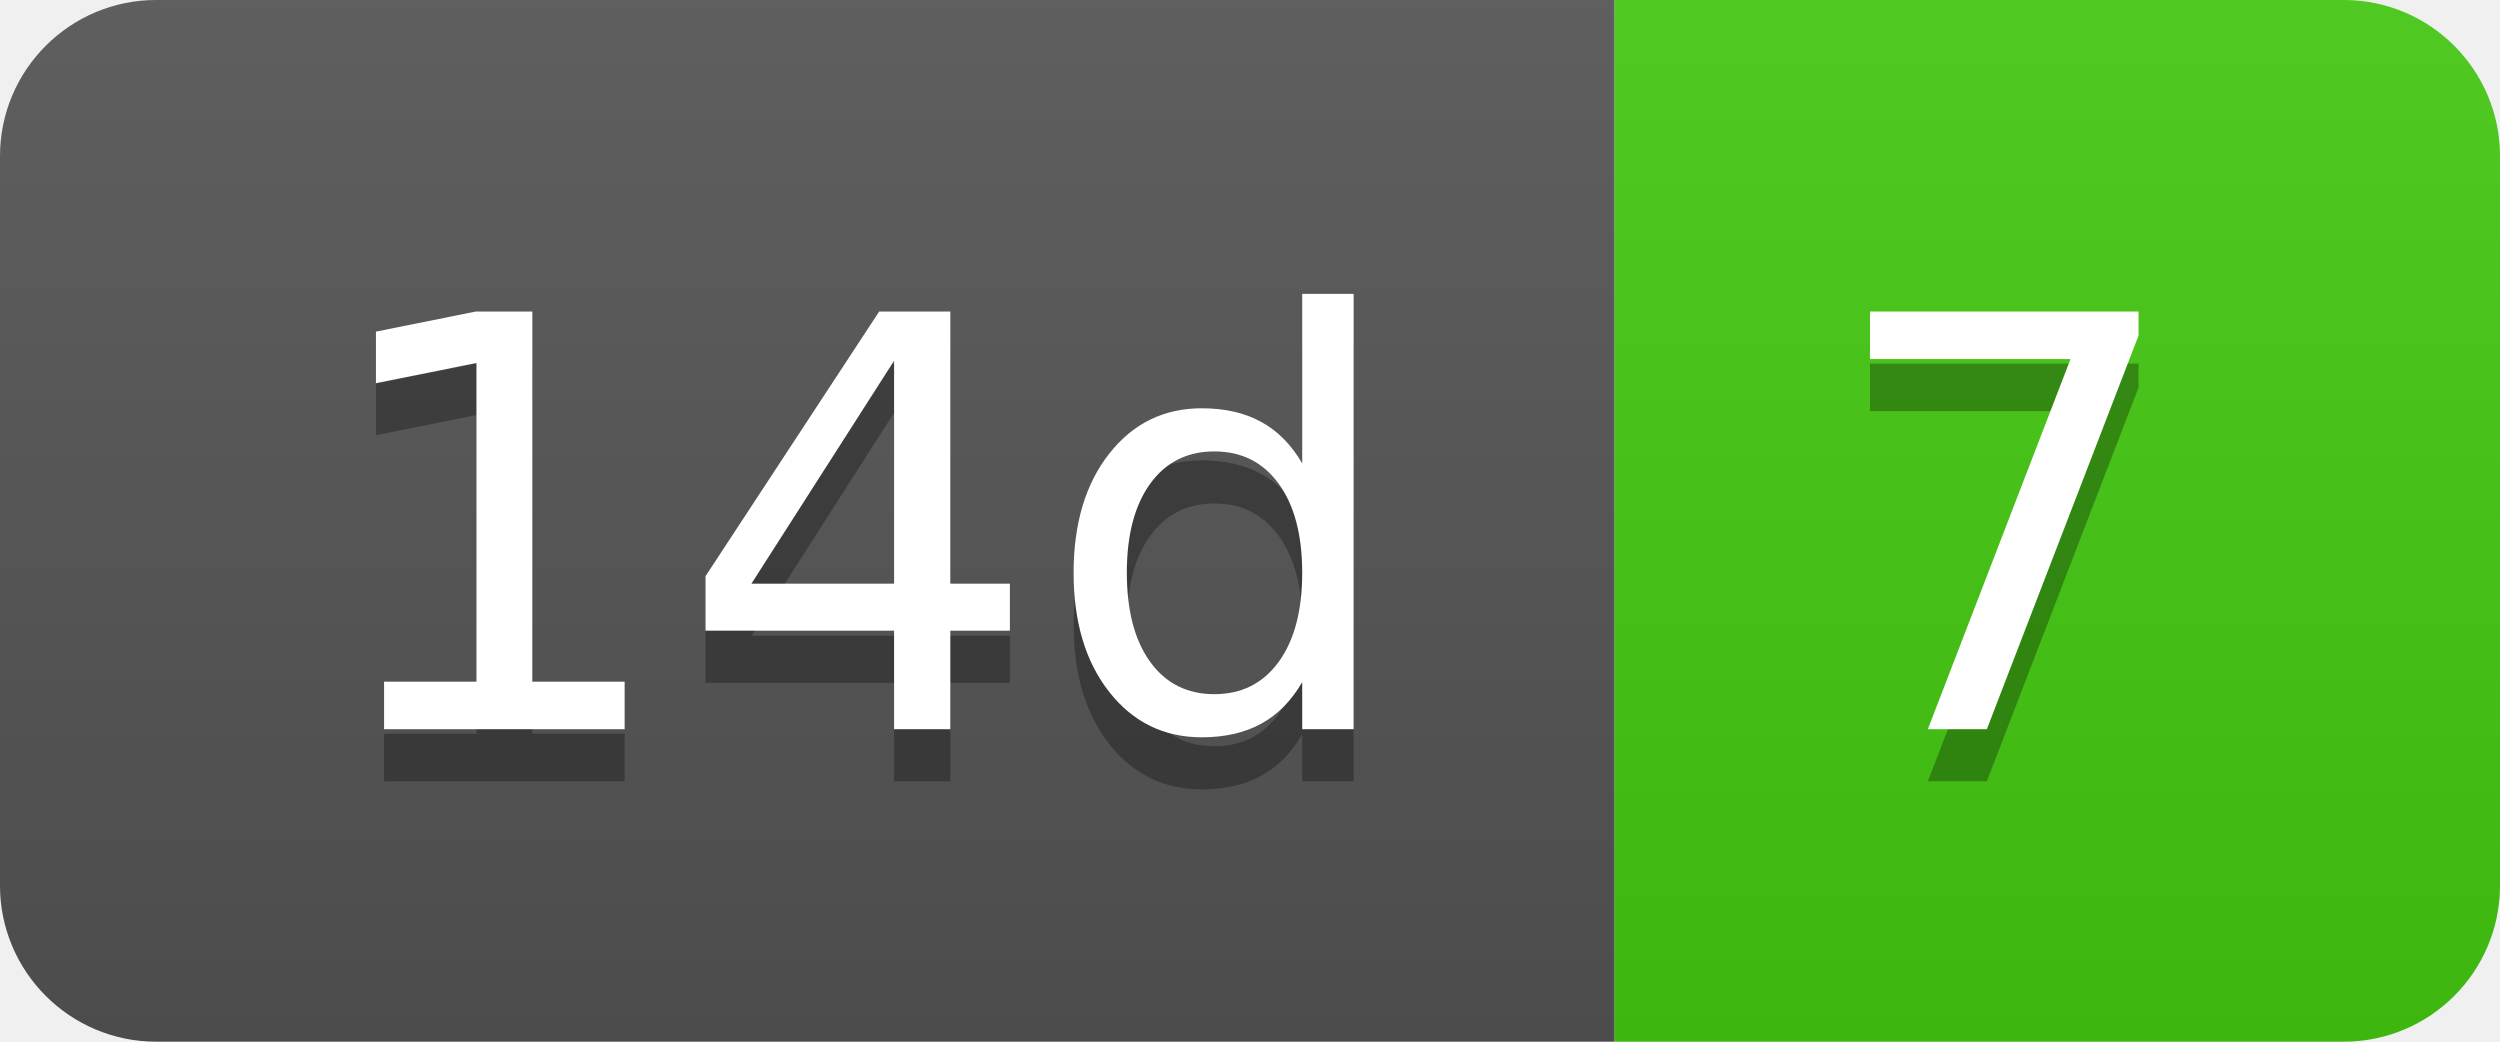
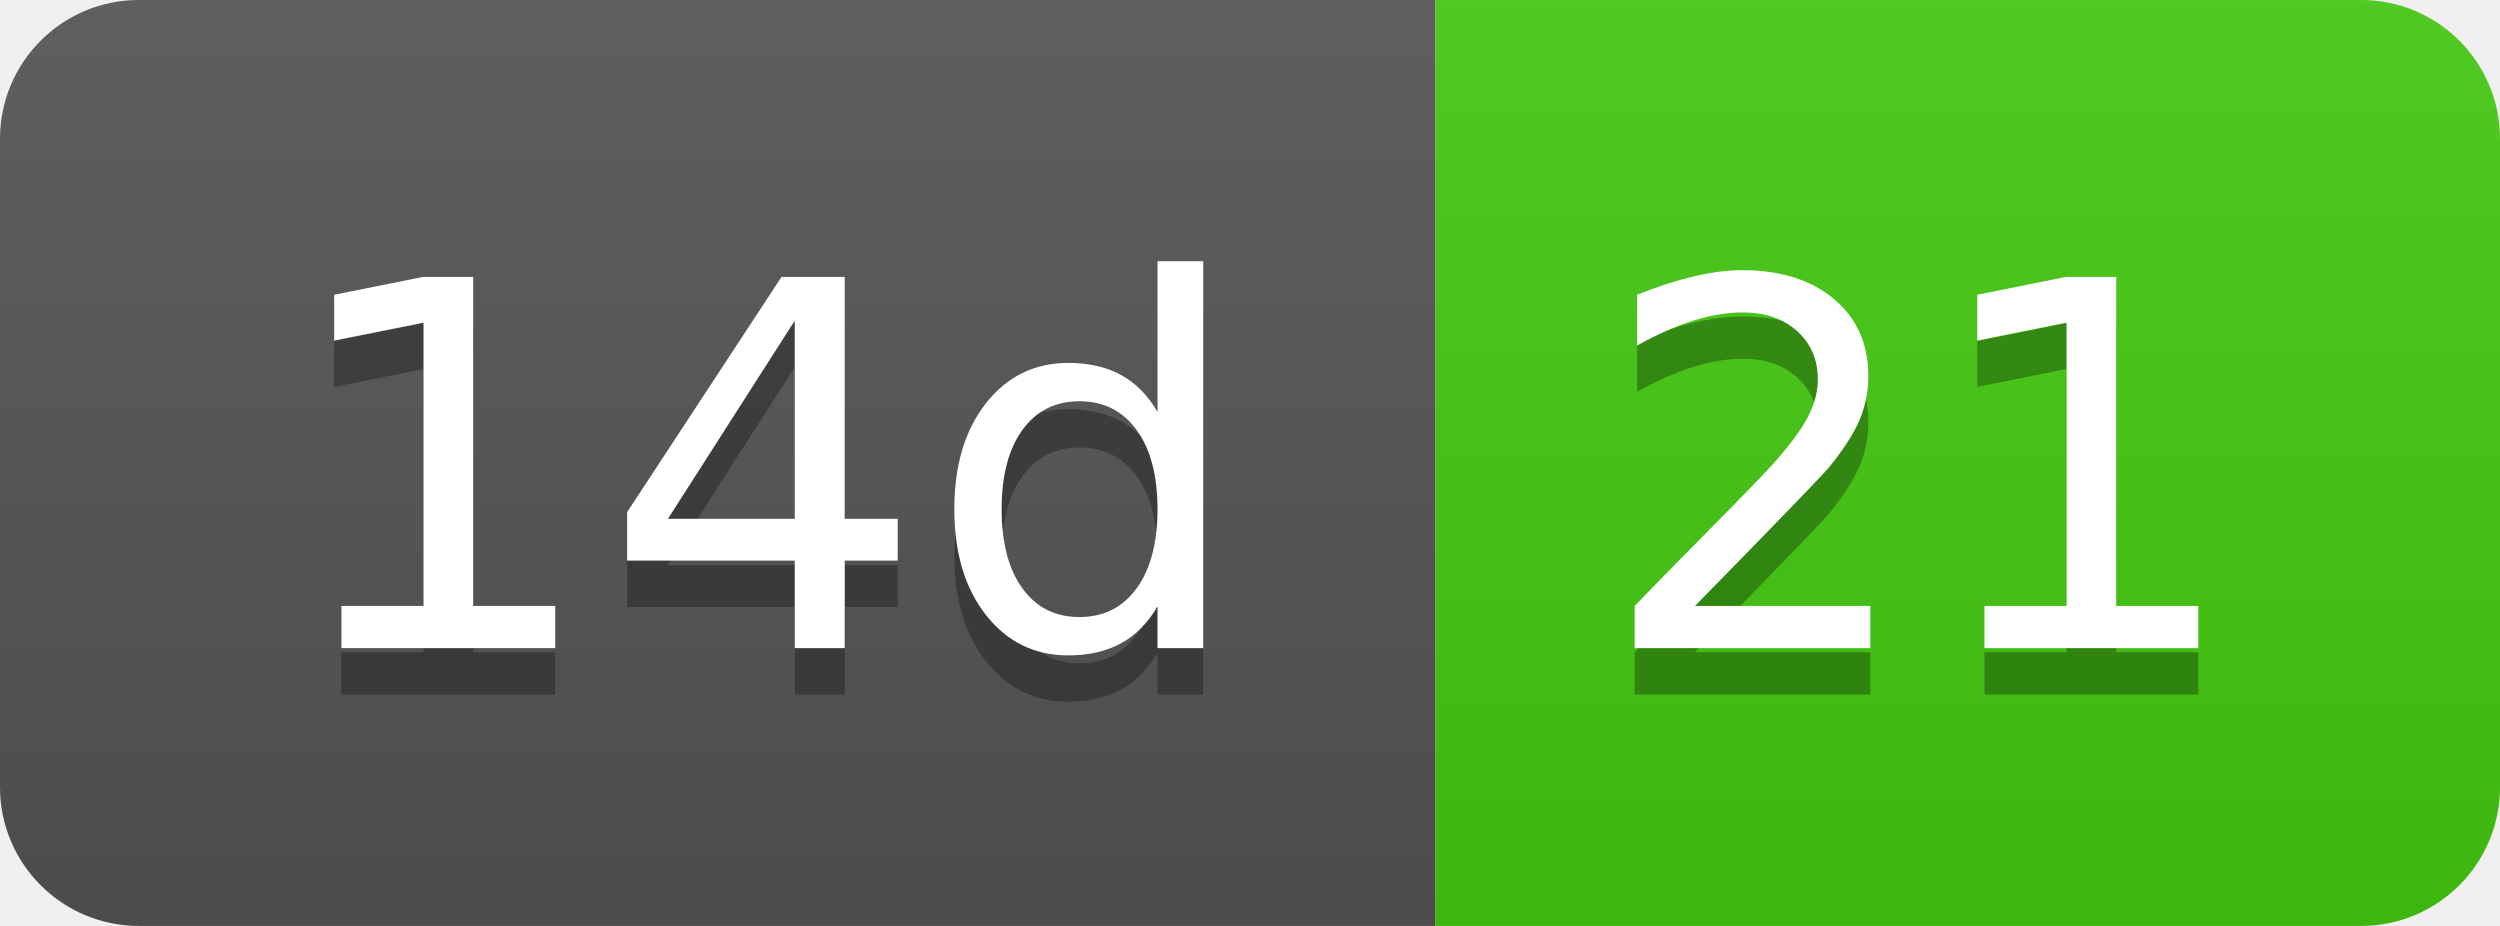
- <svg xmlns="http://www.w3.org/2000/svg" width="48" height="20" role="img" aria-label="14d: 7">
+ <svg xmlns="http://www.w3.org/2000/svg" width="54" height="20" role="img" aria-label="14d: 21">
  <linearGradient id="s" x2="0" y2="100%">
    <stop offset="0" stop-color="#bbb" stop-opacity=".1" />
    <stop offset="1" stop-opacity=".1" />
  </linearGradient>
  <clipPath id="r">
-     <rect width="48" height="20" rx="3" fill="#fff" />
+     <rect width="54" height="20" rx="3" fill="#fff" />
  </clipPath>
  <g clip-path="url(#r)">
    <rect width="31" height="20" fill="#555" />
-     <rect x="31" width="17" height="20" fill="#4c1" />
-     <rect width="48" height="20" fill="url(#s)" />
+     <rect x="31" width="23" height="20" fill="#4c1" />
+     <rect width="54" height="20" fill="url(#s)" />
  </g>
  <g fill="#fff" text-anchor="middle" font-family="Verdana,Geneva,DejaVu Sans,sans-serif" text-rendering="geometricPrecision" font-size="110">
    <text aria-hidden="true" x="165" y="150" fill="#010101" fill-opacity=".3" transform="scale(.1)" textLength="210">14d</text>
    <text x="165" y="140" transform="scale(.1)" fill="#fff" textLength="210">14d</text>
-     <text aria-hidden="true" x="385" y="150" fill="#010101" fill-opacity=".3" transform="scale(.1)" textLength="70">7</text>
-     <text x="385" y="140" transform="scale(.1)" fill="#fff" textLength="70">7</text>
+     <text aria-hidden="true" x="415" y="150" fill="#010101" fill-opacity=".3" transform="scale(.1)" textLength="130">21</text>
+     <text x="415" y="140" transform="scale(.1)" fill="#fff" textLength="130">21</text>
  </g>
</svg>
